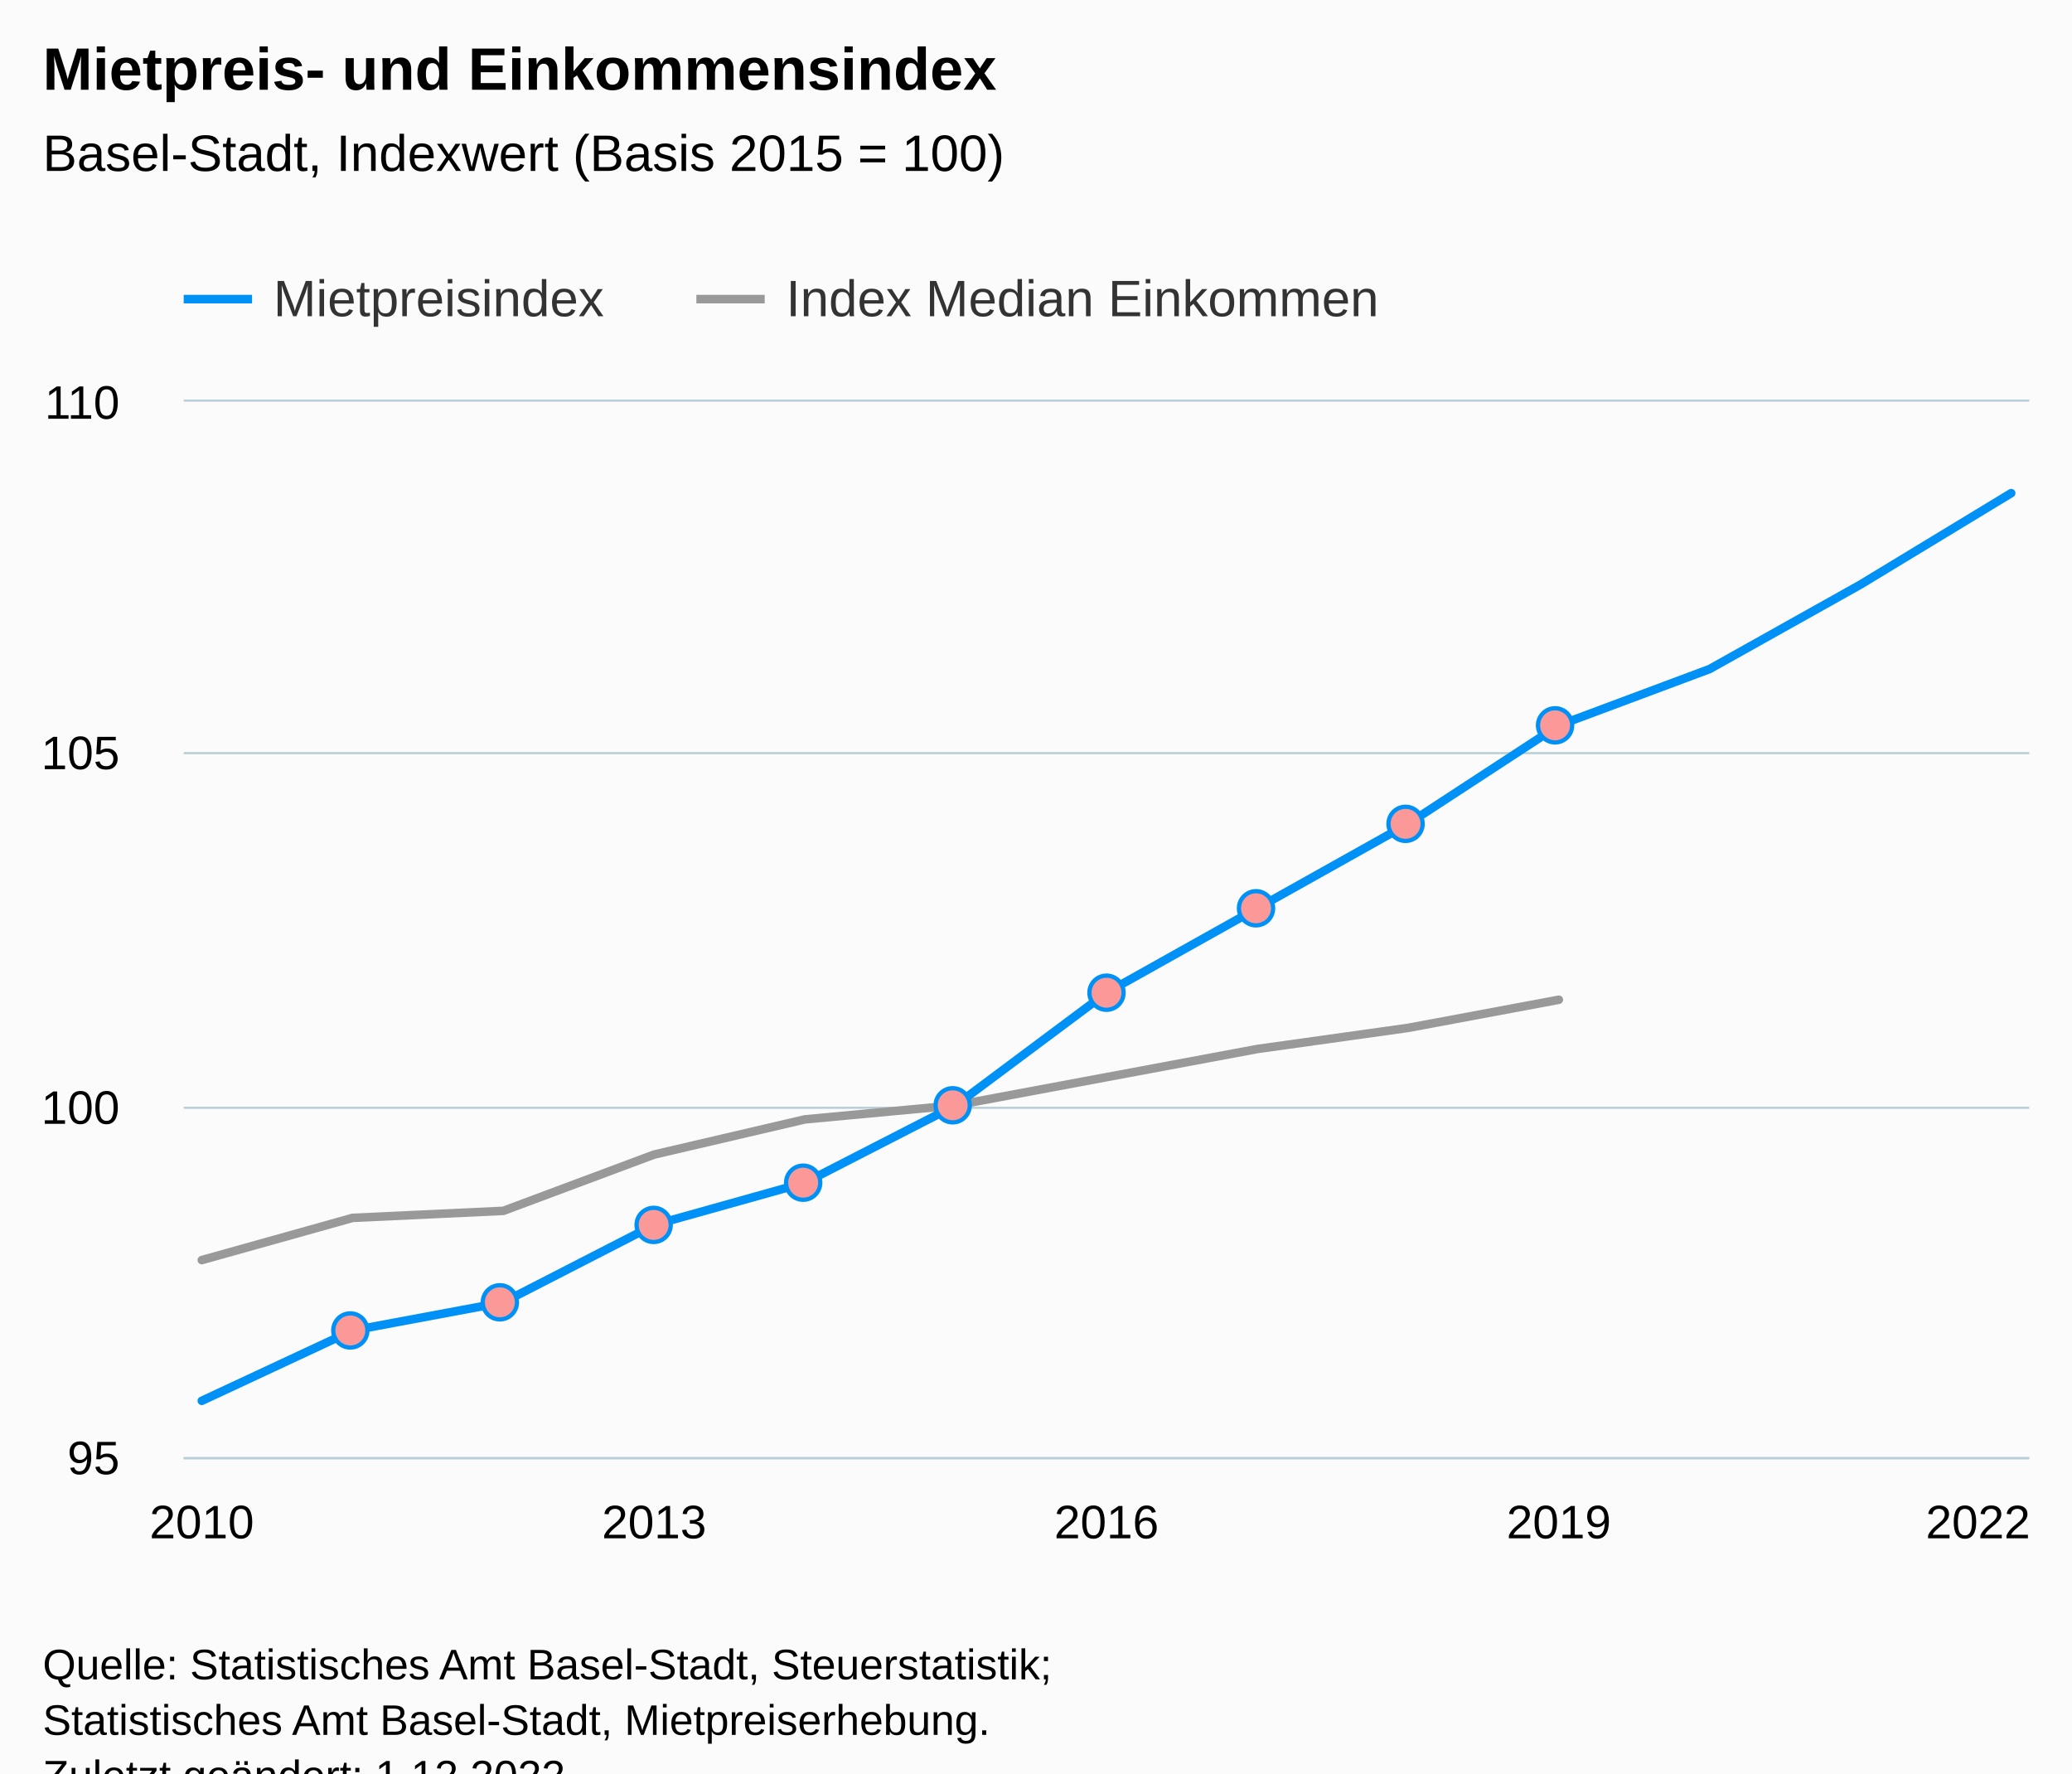
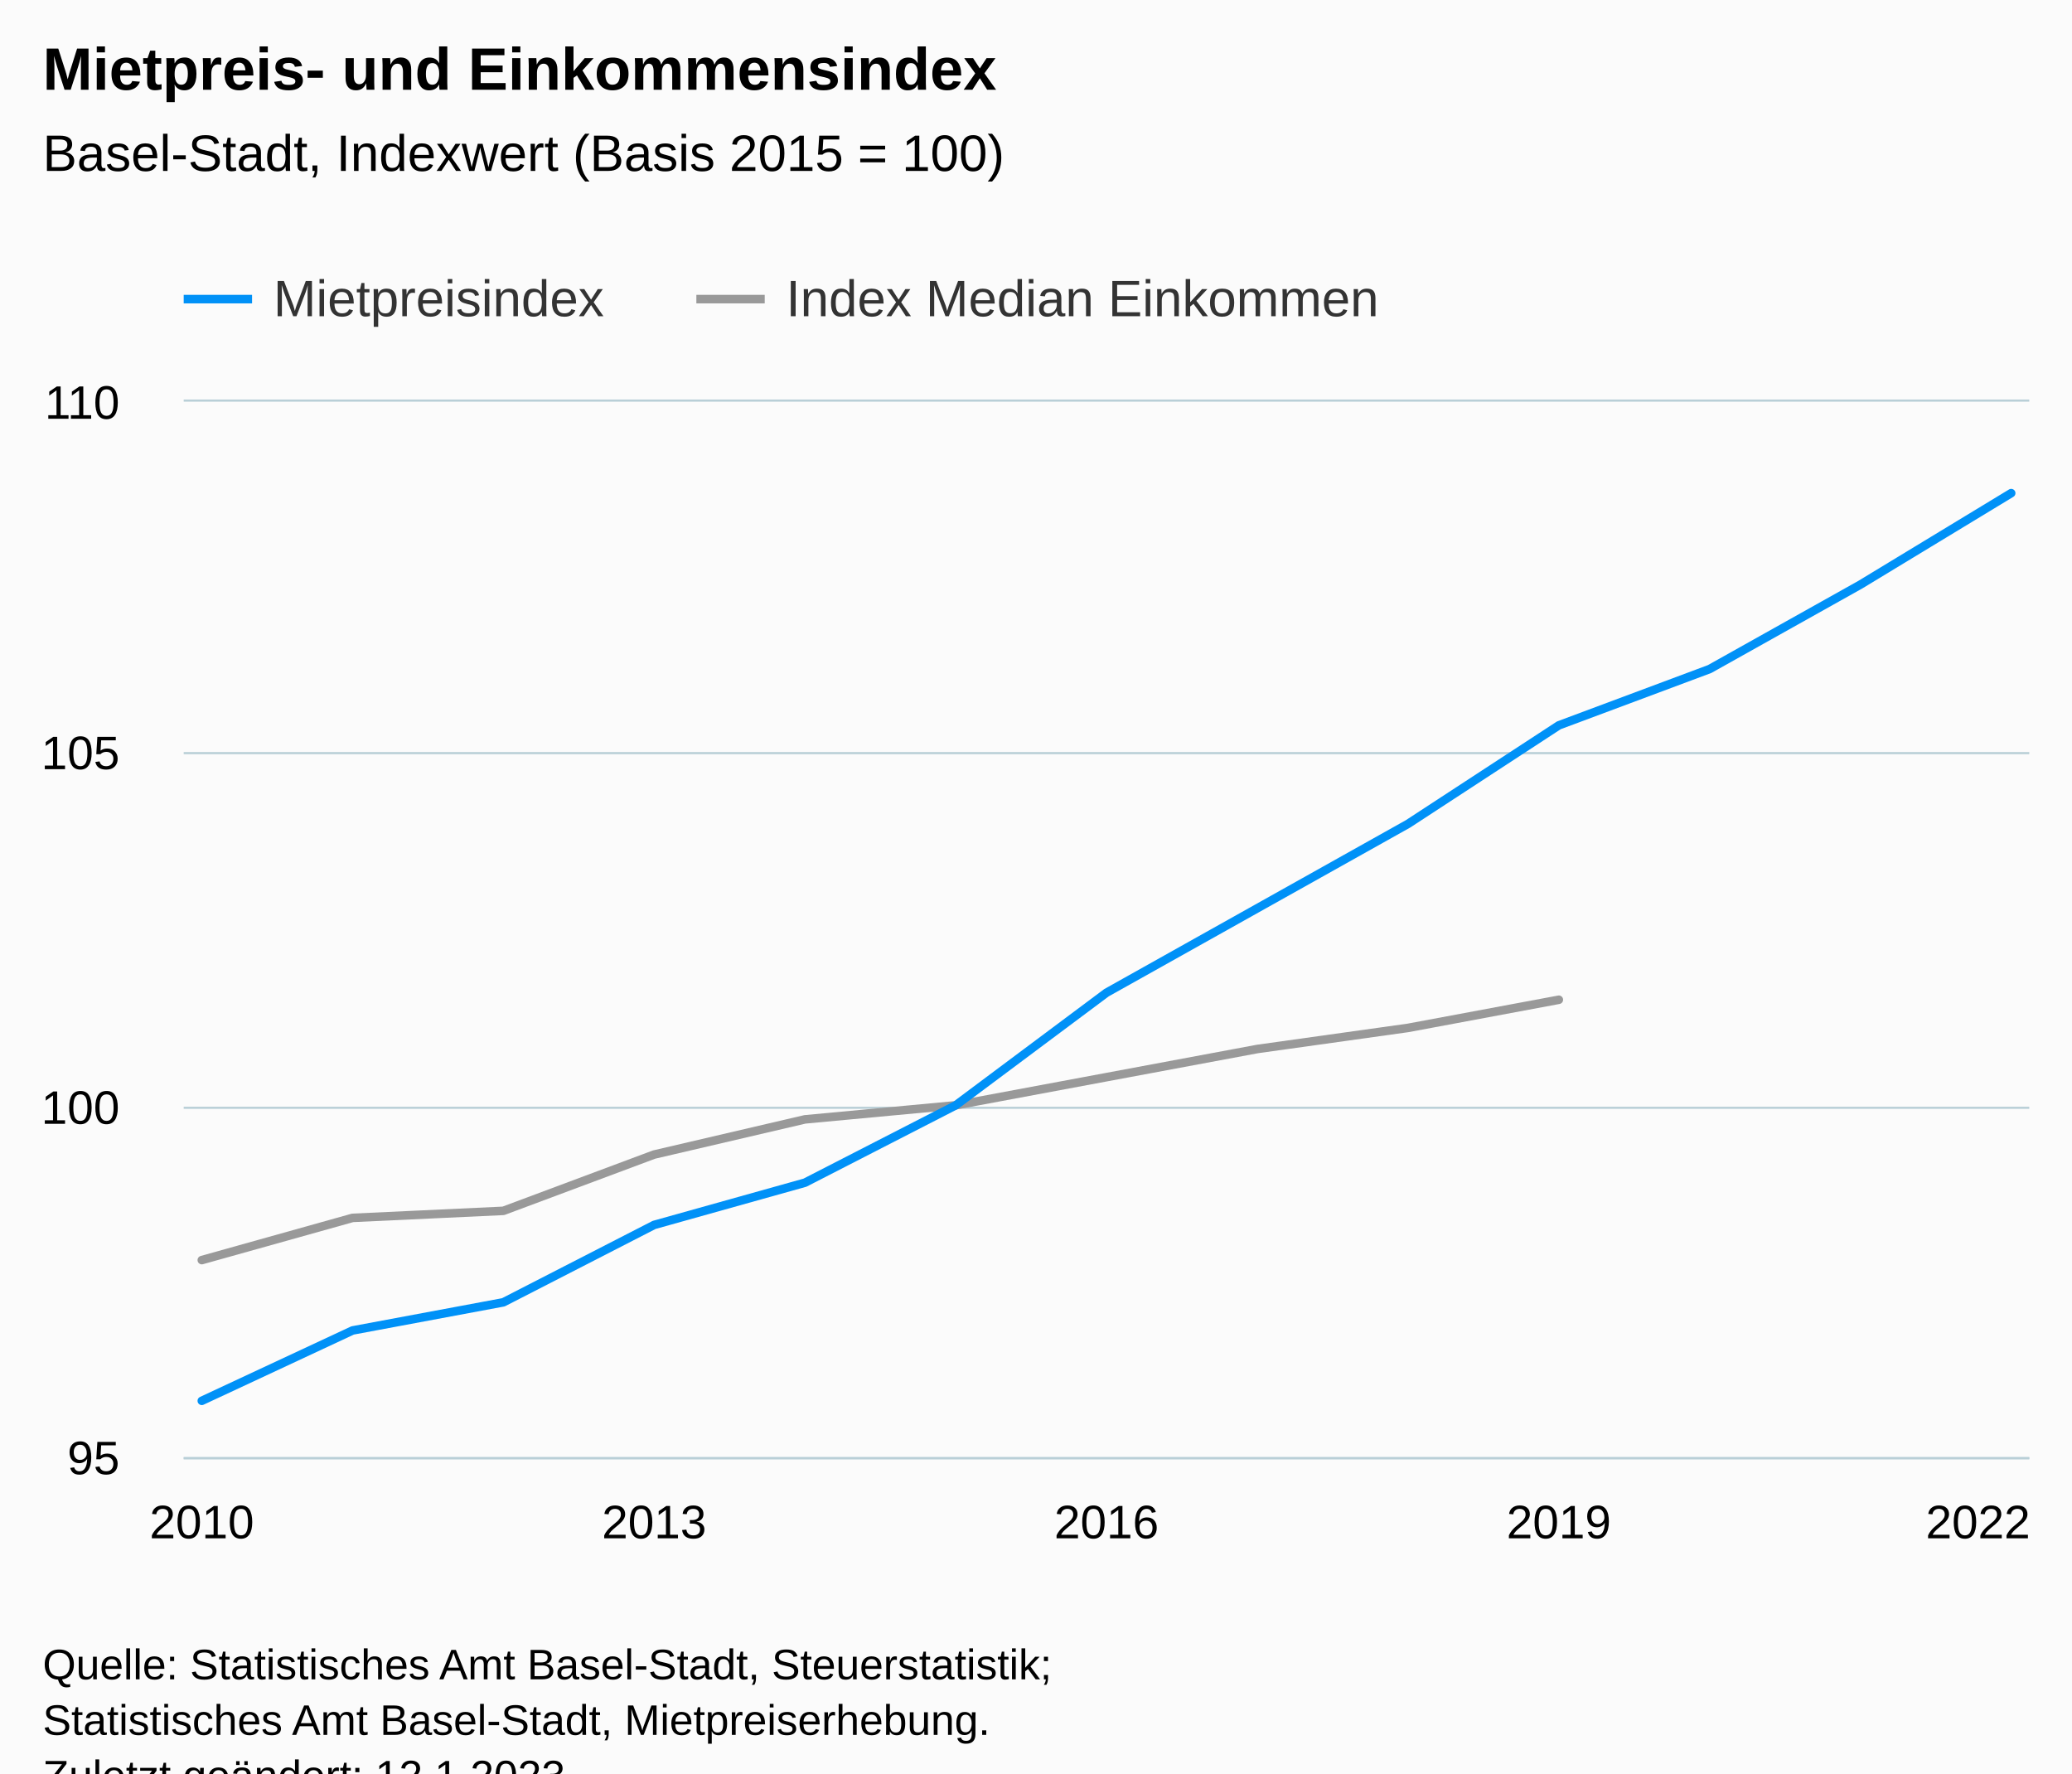
<svg xmlns="http://www.w3.org/2000/svg" version="1.1" class="highcharts-root" style="font-family:Arial;font-size:12px;" viewBox="0 0 485 415">
  <defs>
-     <clipPath id="highcharts-t06ta6i-46-">
+     <clipPath id="highcharts-9xo3jk2-46-">
      <rect x="0" y="0" width="432" height="247" fill="none" />
    </clipPath>
-     <clipPath id="highcharts-t06ta6i-60-">
+     <clipPath id="highcharts-9xo3jk2-60-">
      <rect x="0" y="0" width="432" height="247" fill="none" />
    </clipPath>
-     <clipPath id="highcharts-t06ta6i-87-">
+     <clipPath id="highcharts-9xo3jk2-87-">
      <rect x="43" y="94" width="432" height="247" fill="none" />
    </clipPath>
  </defs>
  <rect fill="#fbfbfb" class="highcharts-background" x="0" y="0" width="485" height="428" rx="0" ry="0" />
  <rect fill="none" class="highcharts-plot-background" x="43" y="94" width="432" height="247" />
  <g class="highcharts-pane-group" data-z-index="0" />
  <g class="highcharts-grid highcharts-xaxis-grid" data-z-index="1">
    <path fill="none" data-z-index="1" class="highcharts-grid-line" d="M 46.5 94 L 46.5 341" opacity="1" />
    <path fill="none" data-z-index="1" class="highcharts-grid-line" d="M 152.5 94 L 152.5 341" opacity="1" />
    <path fill="none" data-z-index="1" class="highcharts-grid-line" d="M 258.5 94 L 258.5 341" opacity="1" />
    <path fill="none" data-z-index="1" class="highcharts-grid-line" d="M 364.5 94 L 364.5 341" opacity="1" />
    <path fill="none" data-z-index="1" class="highcharts-grid-line" d="M 470.5 94 L 470.5 341" opacity="1" />
  </g>
  <g class="highcharts-grid highcharts-yaxis-grid" data-z-index="1">
    <path fill="none" stroke="#B9CFD7" stroke-width="0.5" data-z-index="1" class="highcharts-grid-line" d="M 43 341.25 L 475 341.25" opacity="1" />
    <path fill="none" stroke="#B9CFD7" stroke-width="0.5" data-z-index="1" class="highcharts-grid-line" d="M 43 259.25 L 475 259.25" opacity="1" />
    <path fill="none" stroke="#B9CFD7" stroke-width="0.5" data-z-index="1" class="highcharts-grid-line" d="M 43 176.25 L 475 176.25" opacity="1" />
    <path fill="none" stroke="#B9CFD7" stroke-width="0.5" data-z-index="1" class="highcharts-grid-line" d="M 43 93.75 L 475 93.75" opacity="1" />
  </g>
  <rect fill="none" class="highcharts-plot-border" data-z-index="1" x="43" y="94" width="432" height="247" />
  <g class="highcharts-axis highcharts-xaxis" data-z-index="2">
    <path fill="none" class="highcharts-axis-line" stroke="#B9CFD7" stroke-width="0.5" data-z-index="7" d="M 43 341.25 L 475 341.25" />
  </g>
  <g class="highcharts-axis highcharts-yaxis" data-z-index="2">
    <path fill="none" class="highcharts-axis-line" data-z-index="7" d="M 43 94 L 43 341" />
  </g>
  <g class="highcharts-series-group" data-z-index="3">
-     <g class="highcharts-series highcharts-series-1 highcharts-line-series" data-z-index="0.1" opacity="1" transform="translate(43,94) scale(1 1)" clip-path="url(#highcharts-t06ta6i-60-)">
+     <g class="highcharts-series highcharts-series-1 highcharts-line-series" data-z-index="0.1" opacity="1" transform="translate(43,94) scale(1 1)" clip-path="url(#highcharts-9xo3jk2-60-)">
      <path fill="none" d="M 4.235 200.893 L 39.529 191.013 L 74.824 189.367 L 110.118 176.193 L 145.412 167.96 L 180.706 164.667 L 216 158.08 L 251.294 151.493 L 286.588 146.553 L 321.882 139.967" class="highcharts-graph" data-z-index="1" stroke="#999999" stroke-width="2" stroke-linejoin="round" stroke-linecap="round" />
    </g>
    <g class="highcharts-markers highcharts-series-1 highcharts-line-series" data-z-index="0.1" opacity="1" transform="translate(43,94) scale(1 1)" clip-path="none" />
-     <g class="highcharts-series highcharts-series-2 highcharts-line-series highcharts-color-0" visibility="hidden" data-z-index="0.1" opacity="1" transform="translate(43,94) scale(1 1)" clip-path="url(#highcharts-t06ta6i-60-)">
-       <path fill="none" d="M 39.529 1778.4 L 74.824 1778.4 L 110.118 1778.4 L 145.412 1778.4 L 180.706 1778.4 L 216 1778.4 L 251.294 1778.4 L 286.588 1778.4 L 321.882 1778.4" class="highcharts-graph" data-z-index="1" stroke="#7cb5ec" stroke-width="2" stroke-linejoin="round" stroke-linecap="round" />
-     </g>
+     <g class="highcharts-series highcharts-series-2 highcharts-line-series highcharts-color-0" visibility="hidden" data-z-index="0.1" opacity="1" transform="translate(43,94) scale(1 1)" clip-path="url(#highcharts-9xo3jk2-60-)" />
    <g class="highcharts-markers highcharts-series-2 highcharts-line-series highcharts-color-0" visibility="hidden" data-z-index="0.1" opacity="1" transform="translate(43,94) scale(1 1)" clip-path="none" />
-     <g class="highcharts-series highcharts-series-0 highcharts-line-series" data-z-index="2" opacity="1" transform="translate(43,94) scale(1 1)" clip-path="url(#highcharts-t06ta6i-60-)">
+     <g class="highcharts-series highcharts-series-0 highcharts-line-series" data-z-index="2" opacity="1" transform="translate(43,94) scale(1 1)" clip-path="url(#highcharts-9xo3jk2-60-)">
      <path fill="none" d="M 4.235 233.827 L 39.529 217.36 L 74.824 210.773 L 110.118 192.66 L 145.412 182.78 L 180.706 164.667 L 216 138.32 L 251.294 118.56 L 286.588 98.8 L 321.882 75.747 L 357.176 62.573 L 392.471 42.813 L 427.765 21.407" class="highcharts-graph" data-z-index="1" stroke="#0091f7" stroke-width="2" stroke-linejoin="round" stroke-linecap="round" />
    </g>
-     <g class="highcharts-markers highcharts-series-0 highcharts-line-series" data-z-index="2" opacity="1" transform="translate(43,94) scale(1 1)" clip-path="none">
-       <path fill="#fb9999" d="M 39 221.36 A 4 4 0 1 1 39.004 221.36 Z" stroke="#0091f7" stroke-width="1" opacity="1" class="highcharts-point" />
-       <path fill="#fb9999" d="M 74 214.773 A 4 4 0 1 1 74.004 214.773 Z" stroke="#0091f7" stroke-width="1" opacity="1" class="highcharts-point" />
-       <path fill="#fb9999" d="M 110 196.66 A 4 4 0 1 1 110.004 196.66 Z" stroke="#0091f7" stroke-width="1" opacity="1" class="highcharts-point" />
-       <path fill="#fb9999" d="M 145 186.78 A 4 4 0 1 1 145.004 186.78 Z" stroke="#0091f7" stroke-width="1" opacity="1" class="highcharts-point" />
-       <path fill="#fb9999" d="M 180 168.667 A 4 4 0 1 1 180.004 168.667 Z" stroke="#0091f7" stroke-width="1" opacity="1" class="highcharts-point" />
-       <path fill="#fb9999" d="M 216 142.32 A 4 4 0 1 1 216.004 142.32 Z" stroke="#0091f7" stroke-width="1" opacity="1" class="highcharts-point" />
-       <path fill="#fb9999" d="M 251 122.56 A 4 4 0 1 1 251.004 122.56 Z" stroke="#0091f7" stroke-width="1" opacity="1" class="highcharts-point" />
-       <path fill="#fb9999" d="M 286 102.8 A 4 4 0 1 1 286.004 102.8 Z" stroke="#0091f7" stroke-width="1" opacity="1" class="highcharts-point" />
-       <path fill="#fb9999" d="M 321 79.747 A 4 4 0 1 1 321.004 79.747 Z" stroke="#0091f7" stroke-width="1" opacity="1" class="highcharts-point" />
-     </g>
+     <g class="highcharts-markers highcharts-series-0 highcharts-line-series" data-z-index="2" opacity="1" transform="translate(43,94) scale(1 1)" clip-path="none" />
  </g>
  <text x="10" text-anchor="start" class="highcharts-title" data-z-index="4" style="color:#000000;font-size:14px;font-weight:bold;fill:#000000;" y="21">
    <tspan>Mietpreis- und Einkommensindex</tspan>
  </text>
  <text x="10" text-anchor="start" class="highcharts-subtitle" data-z-index="4" style="color:#000000;font-size:12px;font-weight:normal;fill:#000000;" y="40">
    <tspan>Basel-Stadt, Indexwert (Basis 2015 = 100)</tspan>
  </text>
  <text x="10" text-anchor="start" class="highcharts-caption" data-z-index="4" style="color:#666666;fill:#666666;" y="375" />
  <g class="highcharts-data-labels highcharts-series-1 highcharts-line-series" data-z-index="6" opacity="1" transform="translate(43,94) scale(1 1)" />
  <g class="highcharts-legend" data-z-index="7" transform="translate(35,56)">
    <rect fill="none" class="highcharts-legend-box" rx="0" ry="0" x="0" y="0" width="299" height="26" visibility="visible" />
    <g data-z-index="1">
      <g>
        <g class="highcharts-legend-item highcharts-line-series highcharts-color-undefined highcharts-series-0" data-z-index="1" transform="translate(8,3)">
          <path fill="none" d="M 0 11 L 16 11" class="highcharts-graph" stroke="#0091f7" stroke-width="2" />
          <text x="21" style="color:#333333;cursor:pointer;font-size:12px;font-weight:normal;fill:#333333;" text-anchor="start" data-z-index="2" y="15">
            <tspan>Mietpreisindex</tspan>
          </text>
        </g>
        <g class="highcharts-legend-item highcharts-line-series highcharts-color-undefined highcharts-series-1" data-z-index="1" transform="translate(128,3)">
          <path fill="none" d="M 0 11 L 16 11" class="highcharts-graph" stroke="#999999" stroke-width="2" />
          <text x="21" y="15" style="color:#333333;cursor:pointer;font-size:12px;font-weight:normal;fill:#333333;" text-anchor="start" data-z-index="2">
            <tspan>Index Median Einkommen</tspan>
          </text>
        </g>
      </g>
    </g>
  </g>
  <g class="highcharts-axis-labels highcharts-xaxis-labels" data-z-index="7">
    <text x="47.235" style="color:#000000;cursor:default;font-size:11px;fill:#000000;" text-anchor="middle" transform="translate(0,0)" y="360" opacity="1">2010</text>
    <text x="153.118" style="color:#000000;cursor:default;font-size:11px;fill:#000000;" text-anchor="middle" transform="translate(0,0)" y="360" opacity="1">2013</text>
    <text x="259" style="color:#000000;cursor:default;font-size:11px;fill:#000000;" text-anchor="middle" transform="translate(0,0)" y="360" opacity="1">2016</text>
    <text x="364.882" style="color:#000000;cursor:default;font-size:11px;fill:#000000;" text-anchor="middle" transform="translate(0,0)" y="360" opacity="1">2019</text>
    <text x="463" style="color:#000000;cursor:default;font-size:11px;fill:#000000;" text-anchor="middle" transform="translate(0,0)" y="360" opacity="1">2022</text>
  </g>
  <g class="highcharts-axis-labels highcharts-yaxis-labels" data-z-index="7">
    <text x="28" style="color:#000000;cursor:default;font-size:11px;fill:#000000;" text-anchor="end" transform="translate(0,0)" y="345" opacity="1">95</text>
    <text x="28" style="color:#000000;cursor:default;font-size:11px;fill:#000000;" text-anchor="end" transform="translate(0,0)" y="263" opacity="1">100</text>
    <text x="28" style="color:#000000;cursor:default;font-size:11px;fill:#000000;" text-anchor="end" transform="translate(0,0)" y="180" opacity="1">105</text>
    <text x="28" style="color:#000000;cursor:default;font-size:11px;fill:#000000;" text-anchor="end" transform="translate(0,0)" y="98" opacity="1">110</text>
  </g>
  <text x="10" class="highcharts-credits" text-anchor="start" data-z-index="8" style="cursor:default;color:#000000;font-size:10px;fill:#000000;" y="393">
    <tspan>Quelle: Statistisches Amt Basel-Stadt, Steuerstatistik;</tspan>
    <tspan x="10" dy="13">Statistisches Amt Basel-Stadt, Mietpreiserhebung.</tspan>
-     <tspan x="10" dy="13">Zuletzt geändert: 1.12.2022</tspan>
+     <tspan x="10" dy="13">Zuletzt geändert: 12.1.2023</tspan>
  </text>
-   <g class="highcharts-control-points" data-z-index="99" clip-path="url(#highcharts-t06ta6i-87-)" />
+   <g class="highcharts-control-points" data-z-index="99" clip-path="url(#highcharts-9xo3jk2-87-)" />
</svg>
